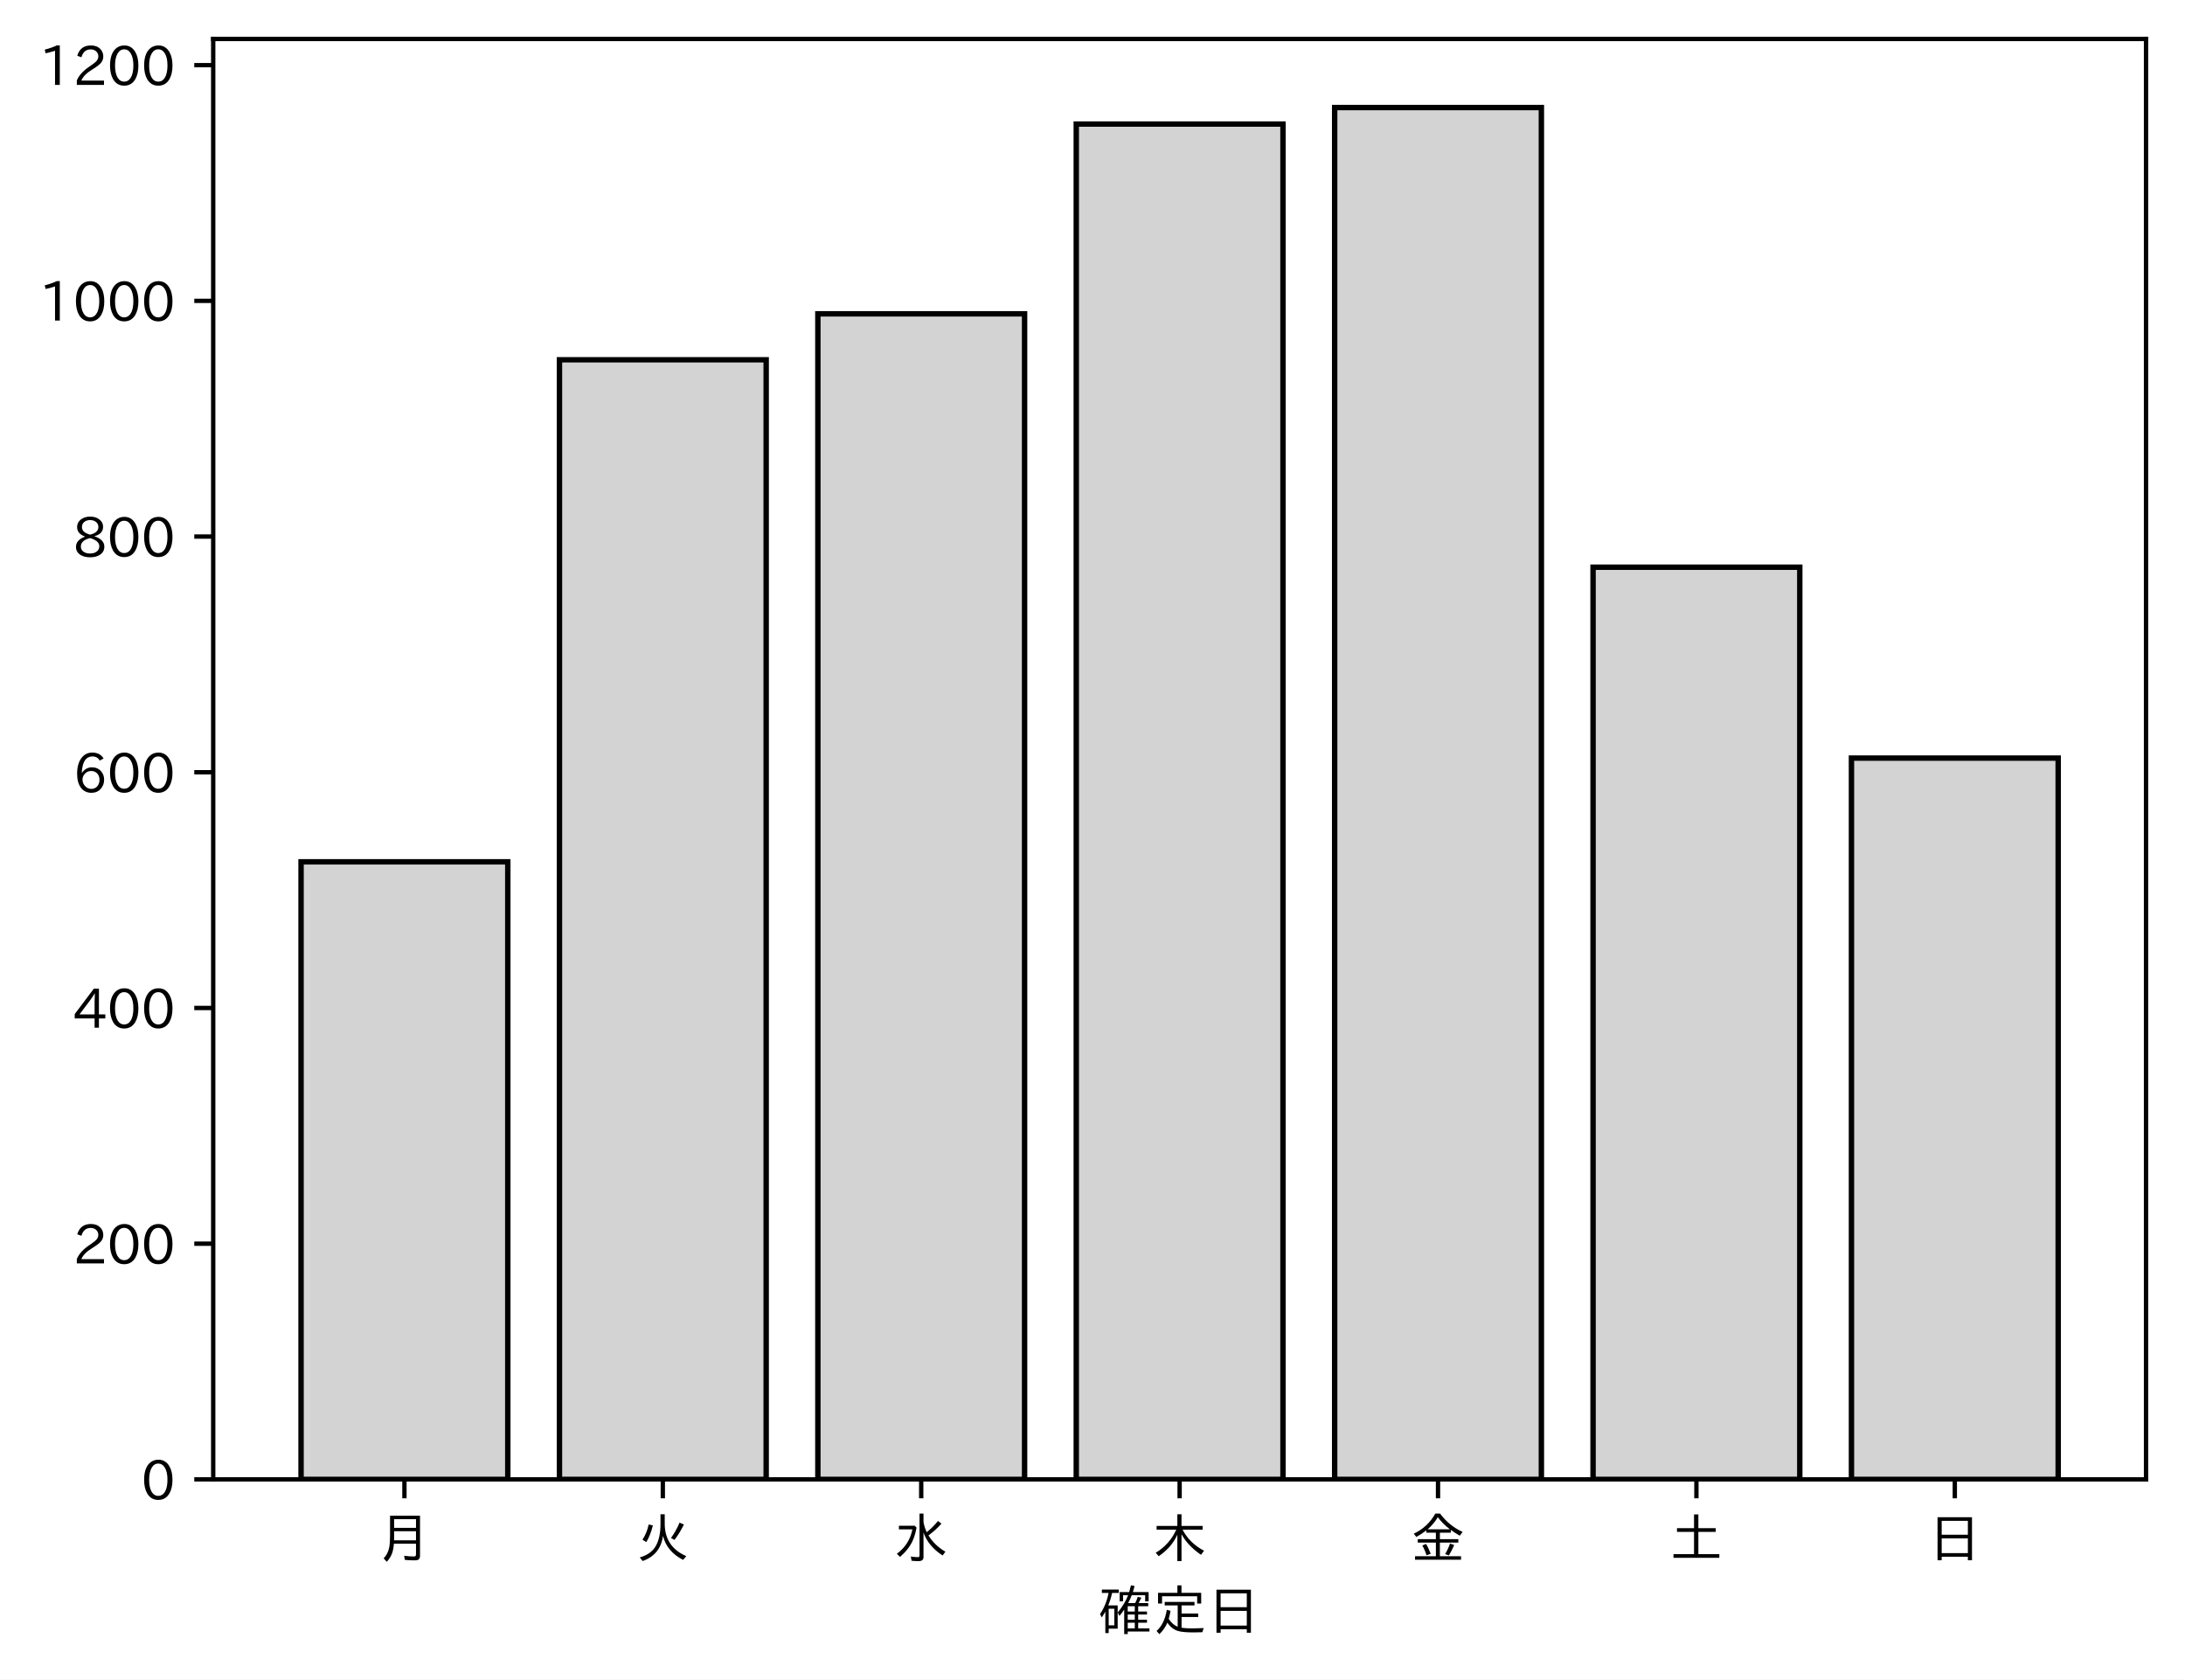
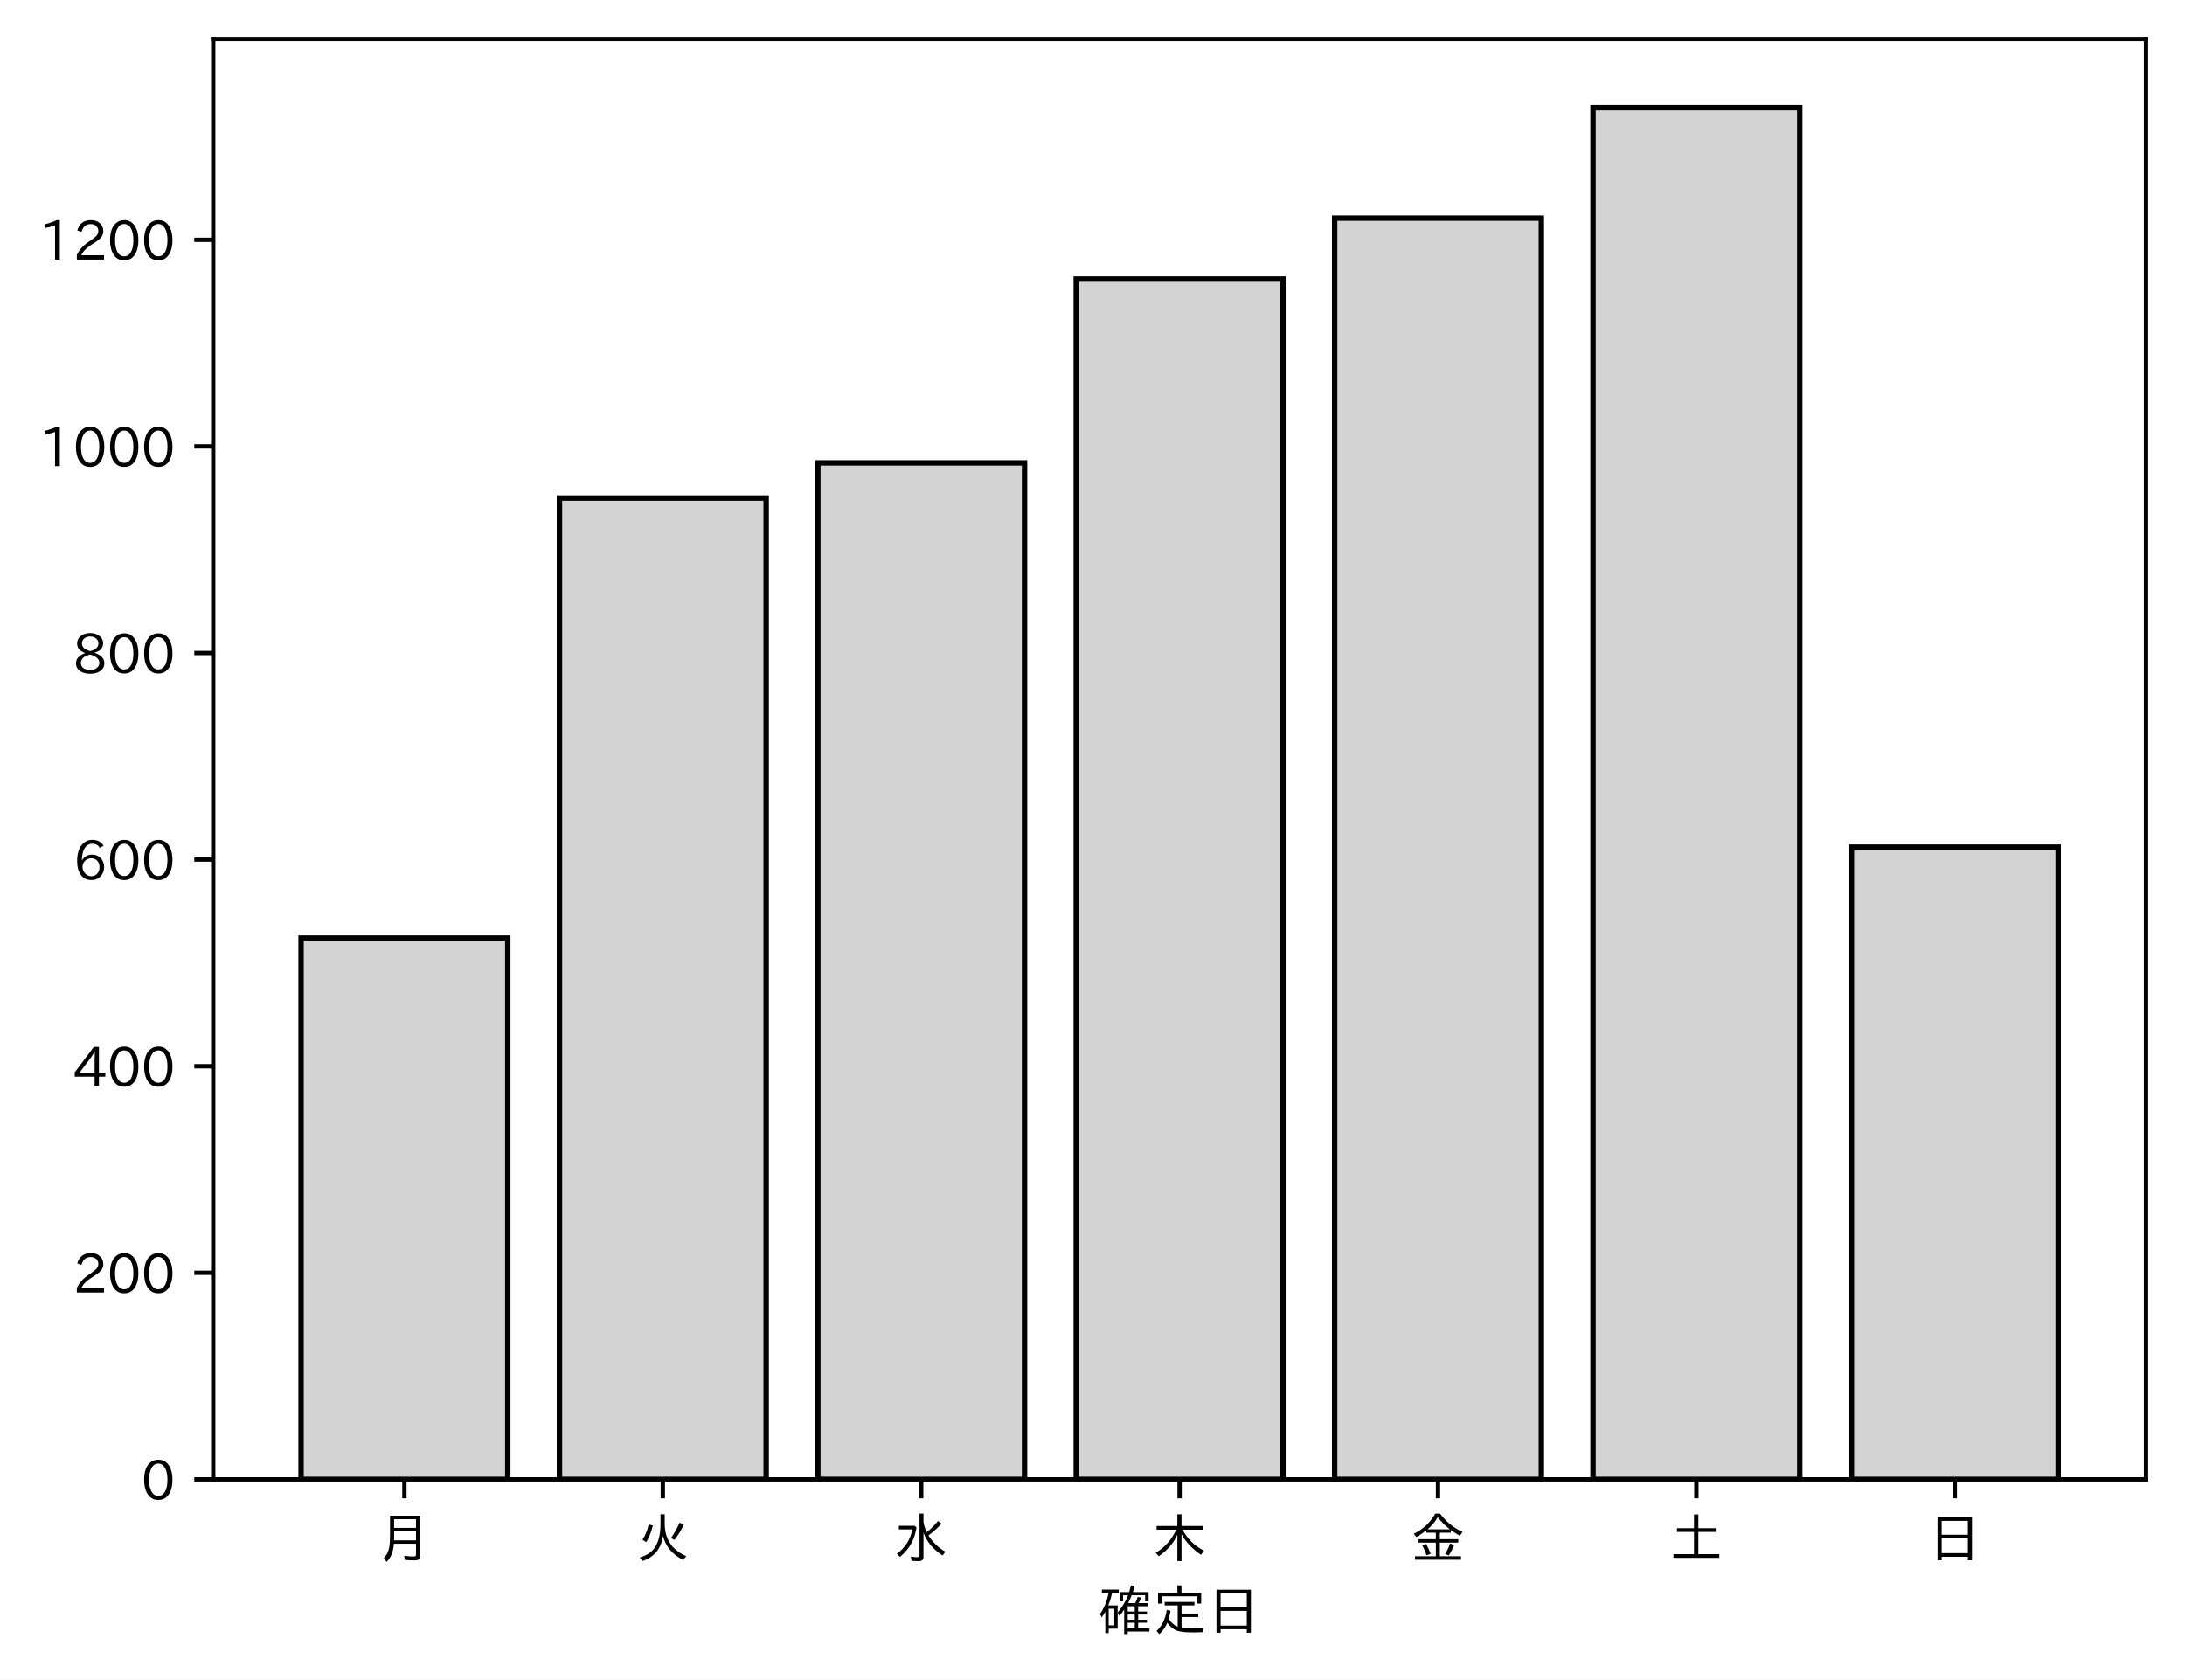
<svg xmlns="http://www.w3.org/2000/svg" xmlns:xlink="http://www.w3.org/1999/xlink" height="310.293pt" version="1.1" viewBox="0 0 403.714 310.293" width="403.714pt">
  <defs>
    <style type="text/css">
*{stroke-linecap:butt;stroke-linejoin:round;}
  </style>
  </defs>
  <g id="figure_1">
    <g id="patch_1">
      <path d="M 0 310.293  L 403.714 310.293  L 403.714 0  L 0 0  z " style="fill:#ffffff;" />
    </g>
    <g id="axes_1">
      <g id="patch_2">
        <path d="M 39.394 273.312  L 396.514 273.312  L 396.514 7.2  L 39.394 7.2  z " style="fill:#ffffff;" />
      </g>
      <g id="patch_3">
-         <path clip-path="url(#pb21269d956)" d="M 55.626 273.312  L 93.821 273.312  L 93.821 159.22  L 55.626 159.22  z " style="fill:#d3d3d3;stroke:#000000;stroke-linejoin:miter;" />
+         <path clip-path="url(#p1b334a75d3)" d="M 55.626 273.312  L 93.821 273.312  L 93.821 173.31  L 55.626 173.31  z " style="fill:#d3d3d3;stroke:#000000;stroke-linejoin:miter;" />
      </g>
      <g id="patch_4">
-         <path clip-path="url(#pb21269d956)" d="M 103.37 273.312  L 141.564 273.312  L 141.564 66.467  L 103.37 66.467  z " style="fill:#d3d3d3;stroke:#000000;stroke-linejoin:miter;" />
+         <path clip-path="url(#p1b334a75d3)" d="M 103.37 273.312  L 141.564 273.312  L 141.564 92.011  L 103.37 92.011  z " style="fill:#d3d3d3;stroke:#000000;stroke-linejoin:miter;" />
      </g>
      <g id="patch_5">
-         <path clip-path="url(#pb21269d956)" d="M 151.113 273.312  L 189.308 273.312  L 189.308 57.975  L 151.113 57.975  z " style="fill:#d3d3d3;stroke:#000000;stroke-linejoin:miter;" />
+         <path clip-path="url(#p1b334a75d3)" d="M 151.113 273.312  L 189.308 273.312  L 189.308 85.522  L 151.113 85.522  z " style="fill:#d3d3d3;stroke:#000000;stroke-linejoin:miter;" />
      </g>
      <g id="patch_6">
-         <path clip-path="url(#pb21269d956)" d="M 198.856 273.312  L 237.051 273.312  L 237.051 22.92  L 198.856 22.92  z " style="fill:#d3d3d3;stroke:#000000;stroke-linejoin:miter;" />
+         <path clip-path="url(#p1b334a75d3)" d="M 198.856 273.312  L 237.051 273.312  L 237.051 51.552  L 198.856 51.552  z " style="fill:#d3d3d3;stroke:#000000;stroke-linejoin:miter;" />
      </g>
      <g id="patch_7">
-         <path clip-path="url(#pb21269d956)" d="M 246.6 273.312  L 284.794 273.312  L 284.794 19.872  L 246.6 19.872  z " style="fill:#d3d3d3;stroke:#000000;stroke-linejoin:miter;" />
+         <path clip-path="url(#p1b334a75d3)" d="M 246.6 273.312  L 284.794 273.312  L 284.794 40.292  L 246.6 40.292  z " style="fill:#d3d3d3;stroke:#000000;stroke-linejoin:miter;" />
      </g>
      <g id="patch_8">
-         <path clip-path="url(#pb21269d956)" d="M 294.343 273.312  L 332.538 273.312  L 332.538 104.787  L 294.343 104.787  z " style="fill:#d3d3d3;stroke:#000000;stroke-linejoin:miter;" />
+         <path clip-path="url(#p1b334a75d3)" d="M 294.343 273.312  L 332.538 273.312  L 332.538 19.872  L 294.343 19.872  z " style="fill:#d3d3d3;stroke:#000000;stroke-linejoin:miter;" />
      </g>
      <g id="patch_9">
-         <path clip-path="url(#pb21269d956)" d="M 342.086 273.312  L 380.281 273.312  L 380.281 140.06  L 342.086 140.06  z " style="fill:#d3d3d3;stroke:#000000;stroke-linejoin:miter;" />
+         <path clip-path="url(#p1b334a75d3)" d="M 342.086 273.312  L 380.281 273.312  L 380.281 156.516  L 342.086 156.516  z " style="fill:#d3d3d3;stroke:#000000;stroke-linejoin:miter;" />
      </g>
      <g id="matplotlib.axis_1">
        <g id="xtick_1">
          <g id="line2d_1">
            <defs>
-               <path d="M 0 0  L 0 3.5  " id="md46b08ad0d" style="stroke:#000000;stroke-width:0.8;" />
-             </defs>
-             <g>
-               <use style="stroke:#000000;stroke-width:0.8;" x="74.724" xlink:href="#md46b08ad0d" y="273.312" />
+               <path d="M 0 0  L 0 3.5  " id="mc029bb2277" style="stroke:#000000;stroke-width:0.8;" />
+             </defs>
+             <g>
+               <use style="stroke:#000000;stroke-width:0.8;" x="74.724" xlink:href="#mc029bb2277" y="273.312" />
            </g>
          </g>
          <g id="text_1">
            <defs>
              <path d="M 78.812 77.875  L 78.812 4  Q 78.812 -1.219 76.078 -3.172  Q 73.969 -4.688 68.797 -4.688  Q 60.844 -4.688 50.828 -3.859  L 49.516 3.812  Q 58.594 2.484 67.094 2.484  Q 70.359 2.484 71.047 4.109  Q 71.391 4.891 71.391 6.844  L 71.391 26.125  L 30.516 26.125  Q 29.781 14.938 26.812 7.422  Q 24.031 0.094 17.438 -7.375  L 11.625 -0.984  Q 19.672 7.422 21.922 19.438  Q 23.438 27.688 23.438 41.406  L 23.438 77.875  z M 30.953 71.391  L 30.953 55.328  L 71.391 55.328  L 71.391 71.391  z M 30.953 49.125  L 30.953 39.938  Q 30.953 35.75 30.859 33.547  L 30.859 32.328  L 71.391 32.328  L 71.391 49.125  z " id="IPAexGothic-26376" />
            </defs>
            <g transform="translate(69.7238 287.8026)scale(0.1 -0.1)">
              <use xlink:href="#IPAexGothic-26376" />
            </g>
          </g>
        </g>
        <g id="xtick_2">
          <g id="line2d_2">
            <g>
-               <use style="stroke:#000000;stroke-width:0.8;" x="122.467" xlink:href="#md46b08ad0d" y="273.312" />
+               <use style="stroke:#000000;stroke-width:0.8;" x="122.467" xlink:href="#mc029bb2277" y="273.312" />
            </g>
          </g>
          <g id="text_2">
            <defs>
              <path d="M 53.516 80.422  L 53.516 63.188  Q 53.516 20.359 93.406 3.078  L 87.5 -3.812  Q 57.672 11.328 50.297 40.375  Q 45.359 5.672 12.797 -5.906  L 7.422 0.688  Q 28.859 6.844 37.406 22.609  Q 45.703 37.844 45.703 62.016  L 45.703 80.422  z M 12.406 33.5  Q 20.703 46.141 23.828 61.531  L 31.641 59.906  Q 27 41.312 19.438 29  z M 65.141 36.625  Q 74.656 50.047 80.906 64.984  L 88.922 61.531  Q 81.109 45.406 71.531 33.109  z " id="IPAexGothic-28779" />
            </defs>
            <g transform="translate(117.4671 287.8026)scale(0.1 -0.1)">
              <use xlink:href="#IPAexGothic-28779" />
            </g>
          </g>
        </g>
        <g id="xtick_3">
          <g id="line2d_3">
            <g>
-               <use style="stroke:#000000;stroke-width:0.8;" x="170.21" xlink:href="#md46b08ad0d" y="273.312" />
+               <use style="stroke:#000000;stroke-width:0.8;" x="170.21" xlink:href="#mc029bb2277" y="273.312" />
            </g>
          </g>
          <g id="text_3">
            <defs>
              <path d="M 54.203 65.922  Q 56.156 55.562 60.203 47.312  Q 71.578 56.453 81 68.109  L 87.406 63.188  Q 77.25 51.516 63.375 41.406  Q 75 22.609 94.672 11.375  L 89.5 4.297  Q 62.75 21.781 54.203 46.781  L 54.203 0.984  Q 54.203 -6.109 44.875 -6.109  Q 38.812 -6.109 32.172 -5.422  L 30.766 2.391  Q 38.422 1.219 44 1.219  Q 46.875 1.219 46.875 4.109  L 46.875 81.688  L 54.203 81.688  z M 8.797 59.281  L 38.094 59.281  L 41.359 55.766  Q 38.672 41.219 34.078 31.297  Q 26.656 15.375 10.891 1.703  L 4.984 7.422  Q 28.266 24.656 33.688 52.594  L 8.797 52.594  z " id="IPAexGothic-27700" />
            </defs>
            <g transform="translate(165.2104 287.8026)scale(0.1 -0.1)">
              <use xlink:href="#IPAexGothic-27700" />
            </g>
          </g>
        </g>
        <g id="xtick_4">
          <g id="line2d_4">
            <g>
-               <use style="stroke:#000000;stroke-width:0.8;" x="217.954" xlink:href="#md46b08ad0d" y="273.312" />
+               <use style="stroke:#000000;stroke-width:0.8;" x="217.954" xlink:href="#mc029bb2277" y="273.312" />
            </g>
          </g>
          <g id="text_4">
            <defs>
              <path d="M 55.422 52  Q 68.5 27 95.125 13.094  L 89.5 5.516  Q 64.594 22.797 53.516 43.703  L 53.516 -6  L 45.797 -6  L 45.797 42.672  Q 35.5 19.578 11.422 2.984  L 5.812 9.281  Q 31.453 24.75 43.797 52  L 7.516 52  L 7.516 58.891  L 45.797 58.891  L 45.797 80.469  L 53.516 80.469  L 53.516 58.891  L 92.531 58.891  L 92.531 52  z " id="IPAexGothic-26408" />
            </defs>
            <g transform="translate(212.9538 287.8026)scale(0.1 -0.1)">
              <use xlink:href="#IPAexGothic-26408" />
            </g>
          </g>
        </g>
        <g id="xtick_5">
          <g id="line2d_5">
            <g>
-               <use style="stroke:#000000;stroke-width:0.8;" x="265.697" xlink:href="#md46b08ad0d" y="273.312" />
+               <use style="stroke:#000000;stroke-width:0.8;" x="265.697" xlink:href="#mc029bb2277" y="273.312" />
            </g>
          </g>
          <g id="text_5">
            <defs>
              <path d="M 53.469 46.391  L 53.469 34.516  L 87.547 34.516  L 87.547 28.125  L 53.469 28.125  L 53.469 2.984  L 92.531 2.984  L 92.531 -3.516  L 7.516 -3.516  L 7.516 2.984  L 46.047 2.984  L 46.047 28.125  L 12.547 28.125  L 12.547 34.516  L 46.047 34.516  L 46.047 46.391  L 28.422 46.391  L 28.422 50.688  Q 19.734 43.891 9.906 38.531  L 5.219 44.578  Q 31.344 56.984 45.016 81.781  L 53.766 81.781  Q 70.359 59.234 95.453 47.797  L 90.234 40.828  Q 81.547 45.844 73.641 51.469  L 73.641 46.391  z M 72.016 52.688  Q 59.078 62.406 49.562 75.094  Q 42.828 63.141 30.812 52.688  z M 28.719 4.688  Q 26.078 13.719 21 22.797  L 27.875 25.688  Q 31.938 19.188 36.531 7.516  z M 63.188 6.891  Q 68.797 16.406 72.219 26.516  L 79.891 23.578  Q 75.922 14.156 70.125 4.5  z " id="IPAexGothic-37329" />
            </defs>
            <g transform="translate(260.6971 287.8026)scale(0.1 -0.1)">
              <use xlink:href="#IPAexGothic-37329" />
            </g>
          </g>
        </g>
        <g id="xtick_6">
          <g id="line2d_6">
            <g>
-               <use style="stroke:#000000;stroke-width:0.8;" x="313.44" xlink:href="#md46b08ad0d" y="273.312" />
+               <use style="stroke:#000000;stroke-width:0.8;" x="313.44" xlink:href="#mc029bb2277" y="273.312" />
            </g>
          </g>
          <g id="text_6">
            <defs>
              <path d="M 45.609 54.781  L 45.609 80.172  L 53.609 80.172  L 53.609 54.781  L 85.688 54.781  L 85.688 47.906  L 53.609 47.906  L 53.609 6.781  L 92.328 6.781  L 92.328 0  L 7.625 0  L 7.625 6.781  L 45.609 6.781  L 45.609 47.906  L 14.109 47.906  L 14.109 54.781  z " id="IPAexGothic-22303" />
            </defs>
            <g transform="translate(308.4404 287.8026)scale(0.1 -0.1)">
              <use xlink:href="#IPAexGothic-22303" />
            </g>
          </g>
        </g>
        <g id="xtick_7">
          <g id="line2d_7">
            <g>
-               <use style="stroke:#000000;stroke-width:0.8;" x="361.184" xlink:href="#md46b08ad0d" y="273.312" />
+               <use style="stroke:#000000;stroke-width:0.8;" x="361.184" xlink:href="#mc029bb2277" y="273.312" />
            </g>
          </g>
          <g id="text_7">
            <defs>
              <path d="M 81.734 75  L 81.734 -4.5  L 74.125 -4.5  L 74.125 2  L 25.734 2  L 25.734 -4.5  L 18.109 -4.5  L 18.109 75  z M 25.734 68.312  L 25.734 42.672  L 74.125 42.672  L 74.125 68.312  z M 25.734 35.891  L 25.734 8.688  L 74.125 8.688  L 74.125 35.891  z " id="IPAexGothic-26085" />
            </defs>
            <g transform="translate(356.1837 287.8026)scale(0.1 -0.1)">
              <use xlink:href="#IPAexGothic-26085" />
            </g>
          </g>
        </g>
        <g id="text_8">
          <defs>
            <path d="M 67.922 50.297  Q 70.562 55.281 72.609 61.812  L 79.297 60.203  Q 76.172 53.609 74.219 50.297  L 92 50.297  L 92 44.484  L 73.438 44.484  L 73.438 34.719  L 89.703 34.719  L 89.703 29.203  L 73.438 29.203  L 73.438 19.531  L 89.703 19.531  L 89.703 14.016  L 73.438 14.016  L 73.438 3.609  L 94.281 3.609  L 94.281 -2.203  L 54.109 -2.203  L 54.109 -6.984  L 47.609 -6.984  L 47.609 38.188  Q 43.062 31.547 38.812 26.609  L 35.688 32.812  Q 49.359 49.953 54.781 64.797  L 45.516 64.797  L 45.516 53.516  L 39.203 53.516  L 39.203 70.609  L 56.781 70.609  Q 58.594 76.609 60.109 83.109  L 66.703 81.891  Q 65.234 75.531 63.625 70.609  L 92.719 70.609  L 92.719 53.516  L 86.328 53.516  L 86.328 64.797  L 61.531 64.797  Q 58.547 56.984 54.891 50.297  z M 67.141 44.484  L 54.109 44.484  L 54.109 34.719  L 67.141 34.719  z M 67.141 29.203  L 54.109 29.203  L 54.109 19.531  L 67.141 19.531  z M 67.141 14.016  L 54.109 14.016  L 54.109 3.609  L 67.141 3.609  z M 18.109 46  L 35.547 46  L 35.547 3.078  L 18.953 3.078  L 18.953 -5.125  L 12.75 -5.125  L 12.75 34.469  Q 10.156 29.734 6.156 23.781  L 2.938 29.984  Q 14.547 47.078 18.75 69  L 6.344 69  L 6.344 75.297  L 37.641 75.297  L 37.641 69  L 25.25 69  L 24.953 68.016  Q 22.75 57.234 18.109 46  z M 18.953 39.891  L 18.953 9.188  L 29.344 9.188  L 29.344 39.891  z " id="IPAexGothic-30906" />
            <path d="M 53.609 4.734  Q 61.422 3.516 73.578 3.516  Q 81.109 3.516 94.578 4.109  Q 93.172 0.922 92 -3.562  Q 81.781 -3.906 75.688 -3.906  Q 55.766 -3.906 46.922 -1.219  Q 35.297 2.391 27.344 14.109  Q 22.516 2.547 12.594 -7.172  L 7.422 -1.172  Q 22.125 11.859 26.312 37.797  L 33.203 35.984  Q 31.734 27.438 29.828 21.188  Q 36.531 10.594 46.438 6.5  L 46.438 46  L 22.406 46  L 22.406 52.391  L 77.484 52.391  L 77.484 46  L 53.609 46  L 53.609 31  L 84.328 31  L 84.328 24.516  L 53.609 24.516  z M 53.422 69.188  L 89.844 69.188  L 89.844 49.469  L 82.422 49.469  L 82.422 62.891  L 17.531 62.891  L 17.531 49.469  L 10.109 49.469  L 10.109 69.188  L 45.906 69.188  L 45.906 83.016  L 53.422 83.016  z " id="IPAexGothic-23450" />
          </defs>
          <g transform="translate(202.9538 301.1932)scale(0.1 -0.1)">
            <use xlink:href="#IPAexGothic-30906" />
            <use x="100" xlink:href="#IPAexGothic-23450" />
            <use x="200" xlink:href="#IPAexGothic-26085" />
          </g>
        </g>
      </g>
      <g id="matplotlib.axis_2">
        <g id="ytick_1">
          <g id="line2d_8">
            <defs>
-               <path d="M 0 0  L -3.5 0  " id="m1a378dee05" style="stroke:#000000;stroke-width:0.8;" />
-             </defs>
-             <g>
-               <use style="stroke:#000000;stroke-width:0.8;" x="39.394" xlink:href="#m1a378dee05" y="273.312" />
+               <path d="M 0 0  L -3.5 0  " id="m01e748b6a5" style="stroke:#000000;stroke-width:0.8;" />
+             </defs>
+             <g>
+               <use style="stroke:#000000;stroke-width:0.8;" x="39.394" xlink:href="#m01e748b6a5" y="273.312" />
            </g>
          </g>
          <g id="text_9">
            <defs>
              <path d="M 31.844 73.828  Q 45.016 73.828 52.094 61.625  Q 57.719 51.953 57.719 36.625  Q 57.719 21.438 52.094 11.578  Q 45.125 -0.484 31.5 -0.484  Q 17.922 -0.484 10.938 11.578  Q 5.328 21.438 5.328 36.719  Q 5.328 58.016 15.625 67.719  Q 22.172 73.828 31.844 73.828  z M 31.5 66.656  Q 23.688 66.656 19.188 58.734  Q 14.594 50.734 14.594 36.625  Q 14.594 22.75 19.094 14.797  Q 23.641 6.984 31.5 6.984  Q 40.922 6.984 45.453 18.016  Q 48.438 25.344 48.438 37.109  Q 48.438 50.875 43.844 58.734  Q 39.203 66.656 31.5 66.656  z " id="IPAexGothic-48" />
            </defs>
            <g transform="translate(26.09531 277.0573)scale(0.1 -0.1)">
              <use xlink:href="#IPAexGothic-48" />
            </g>
          </g>
        </g>
        <g id="ytick_2">
          <g id="line2d_9">
            <g>
-               <use style="stroke:#000000;stroke-width:0.8;" x="39.394" xlink:href="#m1a378dee05" y="229.766" />
+               <use style="stroke:#000000;stroke-width:0.8;" x="39.394" xlink:href="#m01e748b6a5" y="235.143" />
            </g>
          </g>
          <g id="text_10">
            <defs>
              <path d="M 57.172 0.984  L 6.984 0.984  L 6.984 9.281  Q 12.891 23.047 29.594 34.422  L 32.375 36.281  Q 40.922 42.141 43.609 45.406  Q 46.688 49.266 46.688 53.812  Q 46.688 58.938 43.062 62.547  Q 39.062 66.547 32.562 66.547  Q 19.531 66.547 15.484 52  L 7.766 54.781  Q 13.328 73.828 33.062 73.828  Q 43.844 73.828 50.25 67.438  Q 55.859 61.672 55.859 53.516  Q 55.859 47.469 52.25 42.531  Q 48.922 37.75 36.969 30.281  L 34.859 29  Q 19.625 19.578 15.281 8.891  L 57.172 8.891  z " id="IPAexGothic-50" />
            </defs>
-             <g transform="translate(13.49844 233.5109)scale(0.1 -0.1)">
+             <g transform="translate(13.49844 238.8886)scale(0.1 -0.1)">
              <use xlink:href="#IPAexGothic-50" />
              <use x="62.988" xlink:href="#IPAexGothic-48" />
              <use x="125.977" xlink:href="#IPAexGothic-48" />
            </g>
          </g>
        </g>
        <g id="ytick_3">
          <g id="line2d_10">
            <g>
-               <use style="stroke:#000000;stroke-width:0.8;" x="39.394" xlink:href="#m1a378dee05" y="186.219" />
+               <use style="stroke:#000000;stroke-width:0.8;" x="39.394" xlink:href="#m01e748b6a5" y="196.975" />
            </g>
          </g>
          <g id="text_11">
            <defs>
              <path d="M 59.578 18.109  L 47.797 18.109  L 47.797 0.984  L 39.797 0.984  L 39.797 18.109  L 3.078 18.109  L 3.078 26.125  L 38.375 73.094  L 47.797 73.094  L 47.797 25.531  L 59.578 25.531  z M 40.281 64.203  L 39.984 64.203  Q 35.594 57.125 31.297 51.312  L 11.859 25.531  L 39.797 25.531  L 39.797 49.125  Q 39.797 54.391 40.281 64.203  z " id="IPAexGothic-52" />
            </defs>
-             <g transform="translate(13.49844 189.9645)scale(0.1 -0.1)">
+             <g transform="translate(13.49844 200.72)scale(0.1 -0.1)">
              <use xlink:href="#IPAexGothic-52" />
              <use x="62.988" xlink:href="#IPAexGothic-48" />
              <use x="125.977" xlink:href="#IPAexGothic-48" />
            </g>
          </g>
        </g>
        <g id="ytick_4">
          <g id="line2d_11">
            <g>
-               <use style="stroke:#000000;stroke-width:0.8;" x="39.394" xlink:href="#m1a378dee05" y="142.673" />
+               <use style="stroke:#000000;stroke-width:0.8;" x="39.394" xlink:href="#m01e748b6a5" y="158.806" />
            </g>
          </g>
          <g id="text_12">
            <defs>
              <path d="M 16.5 36.375  Q 23.578 46.578 34.906 46.578  Q 45.406 46.578 51.812 39.266  Q 57.422 32.906 57.422 23.781  Q 57.422 13.812 51.125 6.781  Q 44.578 -0.484 34.031 -0.484  Q 21.484 -0.484 14.406 9.078  Q 7.516 18.406 7.516 34.812  Q 7.516 53.516 15.828 64.203  Q 23.344 73.828 35.5 73.828  Q 49.859 73.828 56.391 62.891  L 49.219 58.984  Q 45.219 66.656 35.938 66.656  Q 17.484 66.656 16.109 36.375  z M 33.453 39.797  Q 26.312 39.797 21.625 34.469  Q 17.438 29.688 17.438 24.078  Q 17.438 18.062 21.141 13.188  Q 26.125 6.688 33.734 6.688  Q 41.703 6.688 45.953 13.188  Q 48.828 17.625 48.828 23.484  Q 48.828 30.375 45.016 34.812  Q 40.625 39.797 33.453 39.797  z " id="IPAexGothic-54" />
            </defs>
-             <g transform="translate(13.49844 146.4181)scale(0.1 -0.1)">
+             <g transform="translate(13.49844 162.5513)scale(0.1 -0.1)">
              <use xlink:href="#IPAexGothic-54" />
              <use x="62.988" xlink:href="#IPAexGothic-48" />
              <use x="125.977" xlink:href="#IPAexGothic-48" />
            </g>
          </g>
        </g>
        <g id="ytick_5">
          <g id="line2d_12">
            <g>
-               <use style="stroke:#000000;stroke-width:0.8;" x="39.394" xlink:href="#m1a378dee05" y="99.126" />
+               <use style="stroke:#000000;stroke-width:0.8;" x="39.394" xlink:href="#m01e748b6a5" y="120.637" />
            </g>
          </g>
          <g id="text_13">
            <defs>
              <path d="M 39.703 37.891  Q 57.812 31.734 57.812 18.703  Q 57.812 8.453 48.438 3.078  Q 41.609 -0.875 31.5 -0.875  Q 21.344 -0.875 14.5 3.078  Q 5.422 8.297 5.422 18.406  Q 5.422 31.062 22.016 37.203  L 22.016 37.5  Q 7.516 42.719 7.516 54.828  Q 7.516 64.062 15.328 69.625  Q 21.969 74.312 31.547 74.312  Q 42.234 74.312 48.922 68.797  Q 55.516 63.578 55.516 55.719  Q 55.516 42.281 39.703 38.188  z M 31.594 41.016  Q 46.828 44.625 46.828 55.125  Q 46.828 61.188 41.797 64.844  Q 37.703 67.922 31.5 67.922  Q 25.094 67.922 20.797 64.5  Q 16.406 60.891 16.406 55.031  Q 16.406 49.219 21.094 45.703  Q 23.344 43.891 26.906 42.531  Q 31 40.875 31.594 41.016  z M 30.906 34.516  Q 14.406 30.172 14.406 19  Q 14.406 12.109 20.516 8.688  Q 25.094 6.109 31.391 6.109  Q 40.234 6.109 45.016 10.891  Q 48.531 14.406 48.531 19.531  Q 48.531 24.906 43.656 28.906  Q 40.766 31.156 36.719 32.812  Q 31.984 34.719 30.906 34.516  z " id="IPAexGothic-56" />
            </defs>
-             <g transform="translate(13.49844 102.8717)scale(0.1 -0.1)">
+             <g transform="translate(13.49844 124.3826)scale(0.1 -0.1)">
              <use xlink:href="#IPAexGothic-56" />
              <use x="62.988" xlink:href="#IPAexGothic-48" />
              <use x="125.977" xlink:href="#IPAexGothic-48" />
            </g>
          </g>
        </g>
        <g id="ytick_6">
          <g id="line2d_13">
            <g>
-               <use style="stroke:#000000;stroke-width:0.8;" x="39.394" xlink:href="#m1a378dee05" y="55.58" />
+               <use style="stroke:#000000;stroke-width:0.8;" x="39.394" xlink:href="#m01e748b6a5" y="82.469" />
            </g>
          </g>
          <g id="text_14">
            <defs>
              <path d="M 38.484 0.984  L 29.688 0.984  L 29.688 64.109  Q 21.438 61.281 12.312 59.328  L 10.688 66.109  Q 23.734 69.391 32.906 73.922  L 38.484 73.922  z " id="IPAexGothic-49" />
            </defs>
-             <g transform="translate(7.2 59.32535)scale(0.1 -0.1)">
+             <g transform="translate(7.2 86.21394)scale(0.1 -0.1)">
              <use xlink:href="#IPAexGothic-49" />
              <use x="62.988" xlink:href="#IPAexGothic-48" />
              <use x="125.977" xlink:href="#IPAexGothic-48" />
              <use x="188.965" xlink:href="#IPAexGothic-48" />
            </g>
          </g>
        </g>
        <g id="ytick_7">
          <g id="line2d_14">
            <g>
-               <use style="stroke:#000000;stroke-width:0.8;" x="39.394" xlink:href="#m1a378dee05" y="12.034" />
+               <use style="stroke:#000000;stroke-width:0.8;" x="39.394" xlink:href="#m01e748b6a5" y="44.3" />
            </g>
          </g>
          <g id="text_15">
-             <g transform="translate(7.2 15.77896)scale(0.1 -0.1)">
+             <g transform="translate(7.2 48.04526)scale(0.1 -0.1)">
              <use xlink:href="#IPAexGothic-49" />
              <use x="62.988" xlink:href="#IPAexGothic-50" />
              <use x="125.977" xlink:href="#IPAexGothic-48" />
              <use x="188.965" xlink:href="#IPAexGothic-48" />
            </g>
          </g>
        </g>
      </g>
      <g id="patch_10">
        <path d="M 39.394 273.312  L 39.394 7.2  " style="fill:none;stroke:#000000;stroke-linecap:square;stroke-linejoin:miter;stroke-width:0.8;" />
      </g>
      <g id="patch_11">
        <path d="M 396.514 273.312  L 396.514 7.2  " style="fill:none;stroke:#000000;stroke-linecap:square;stroke-linejoin:miter;stroke-width:0.8;" />
      </g>
      <g id="patch_12">
        <path d="M 39.394 273.312  L 396.514 273.312  " style="fill:none;stroke:#000000;stroke-linecap:square;stroke-linejoin:miter;stroke-width:0.8;" />
      </g>
      <g id="patch_13">
        <path d="M 39.394 7.2  L 396.514 7.2  " style="fill:none;stroke:#000000;stroke-linecap:square;stroke-linejoin:miter;stroke-width:0.8;" />
      </g>
    </g>
  </g>
  <defs>
-     <clipPath id="pb21269d956">
+     <clipPath id="p1b334a75d3">
      <rect height="266.112" width="357.12" x="39.394" y="7.2" />
    </clipPath>
  </defs>
</svg>
